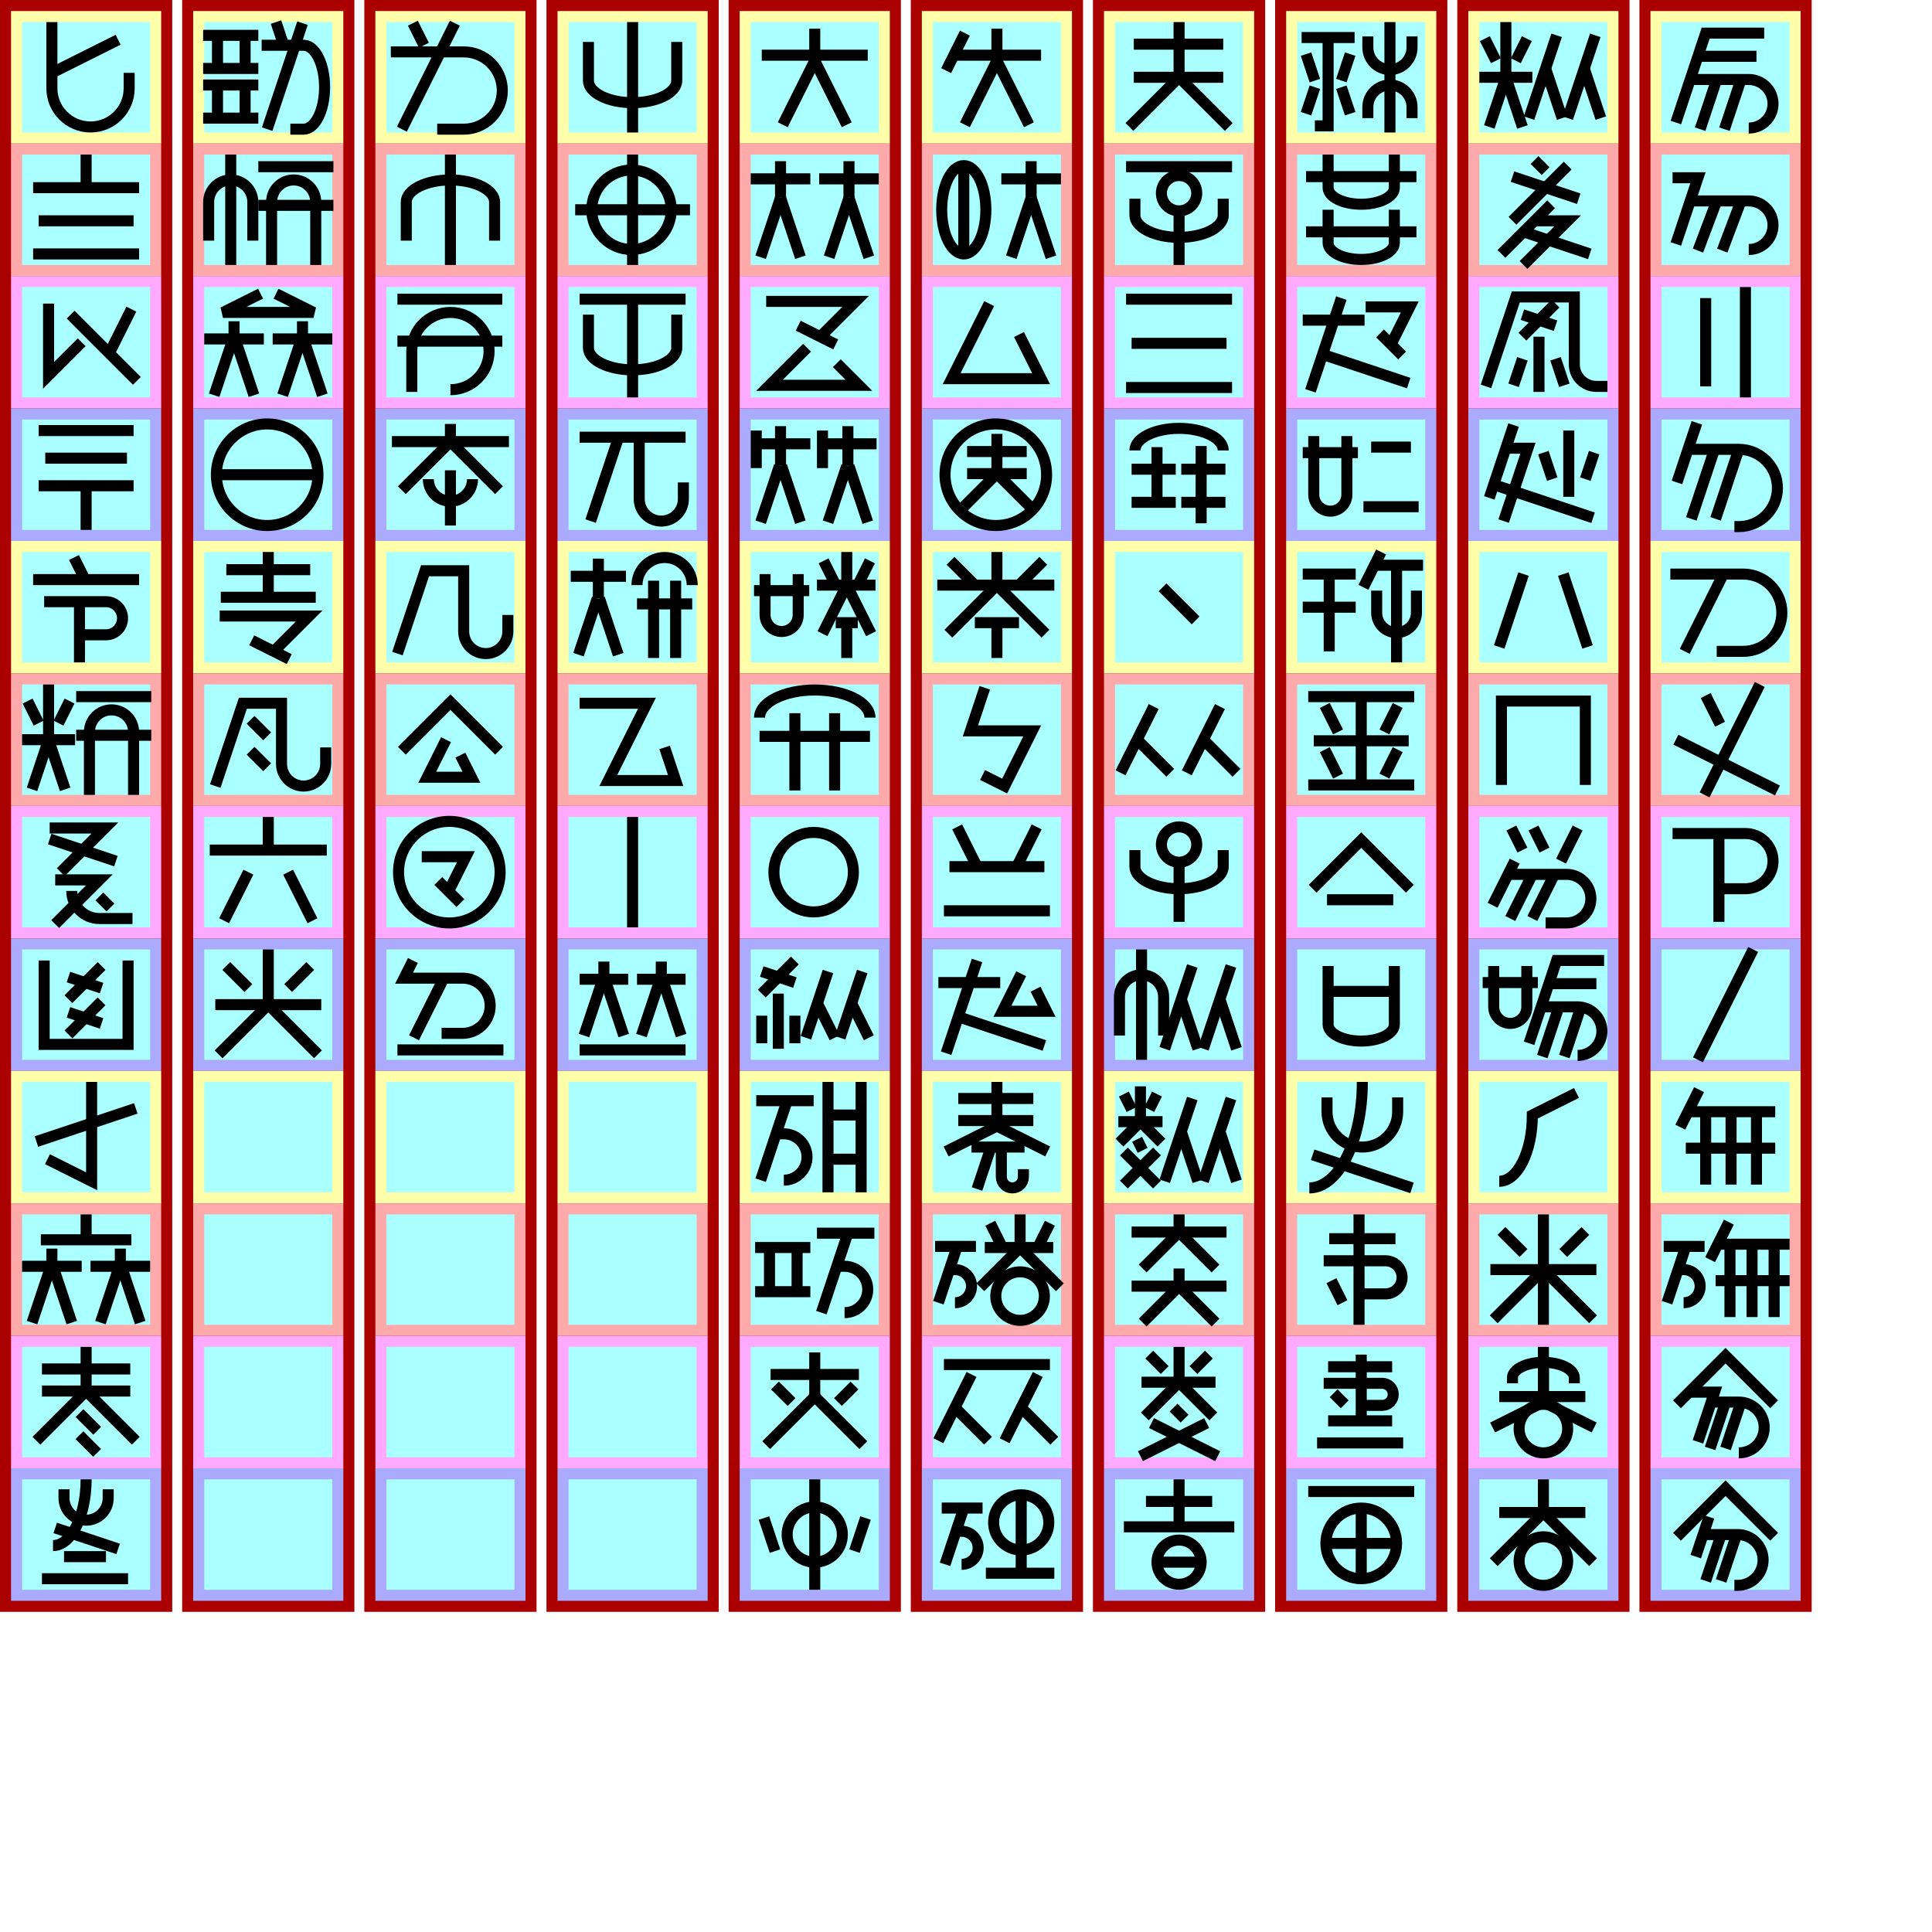
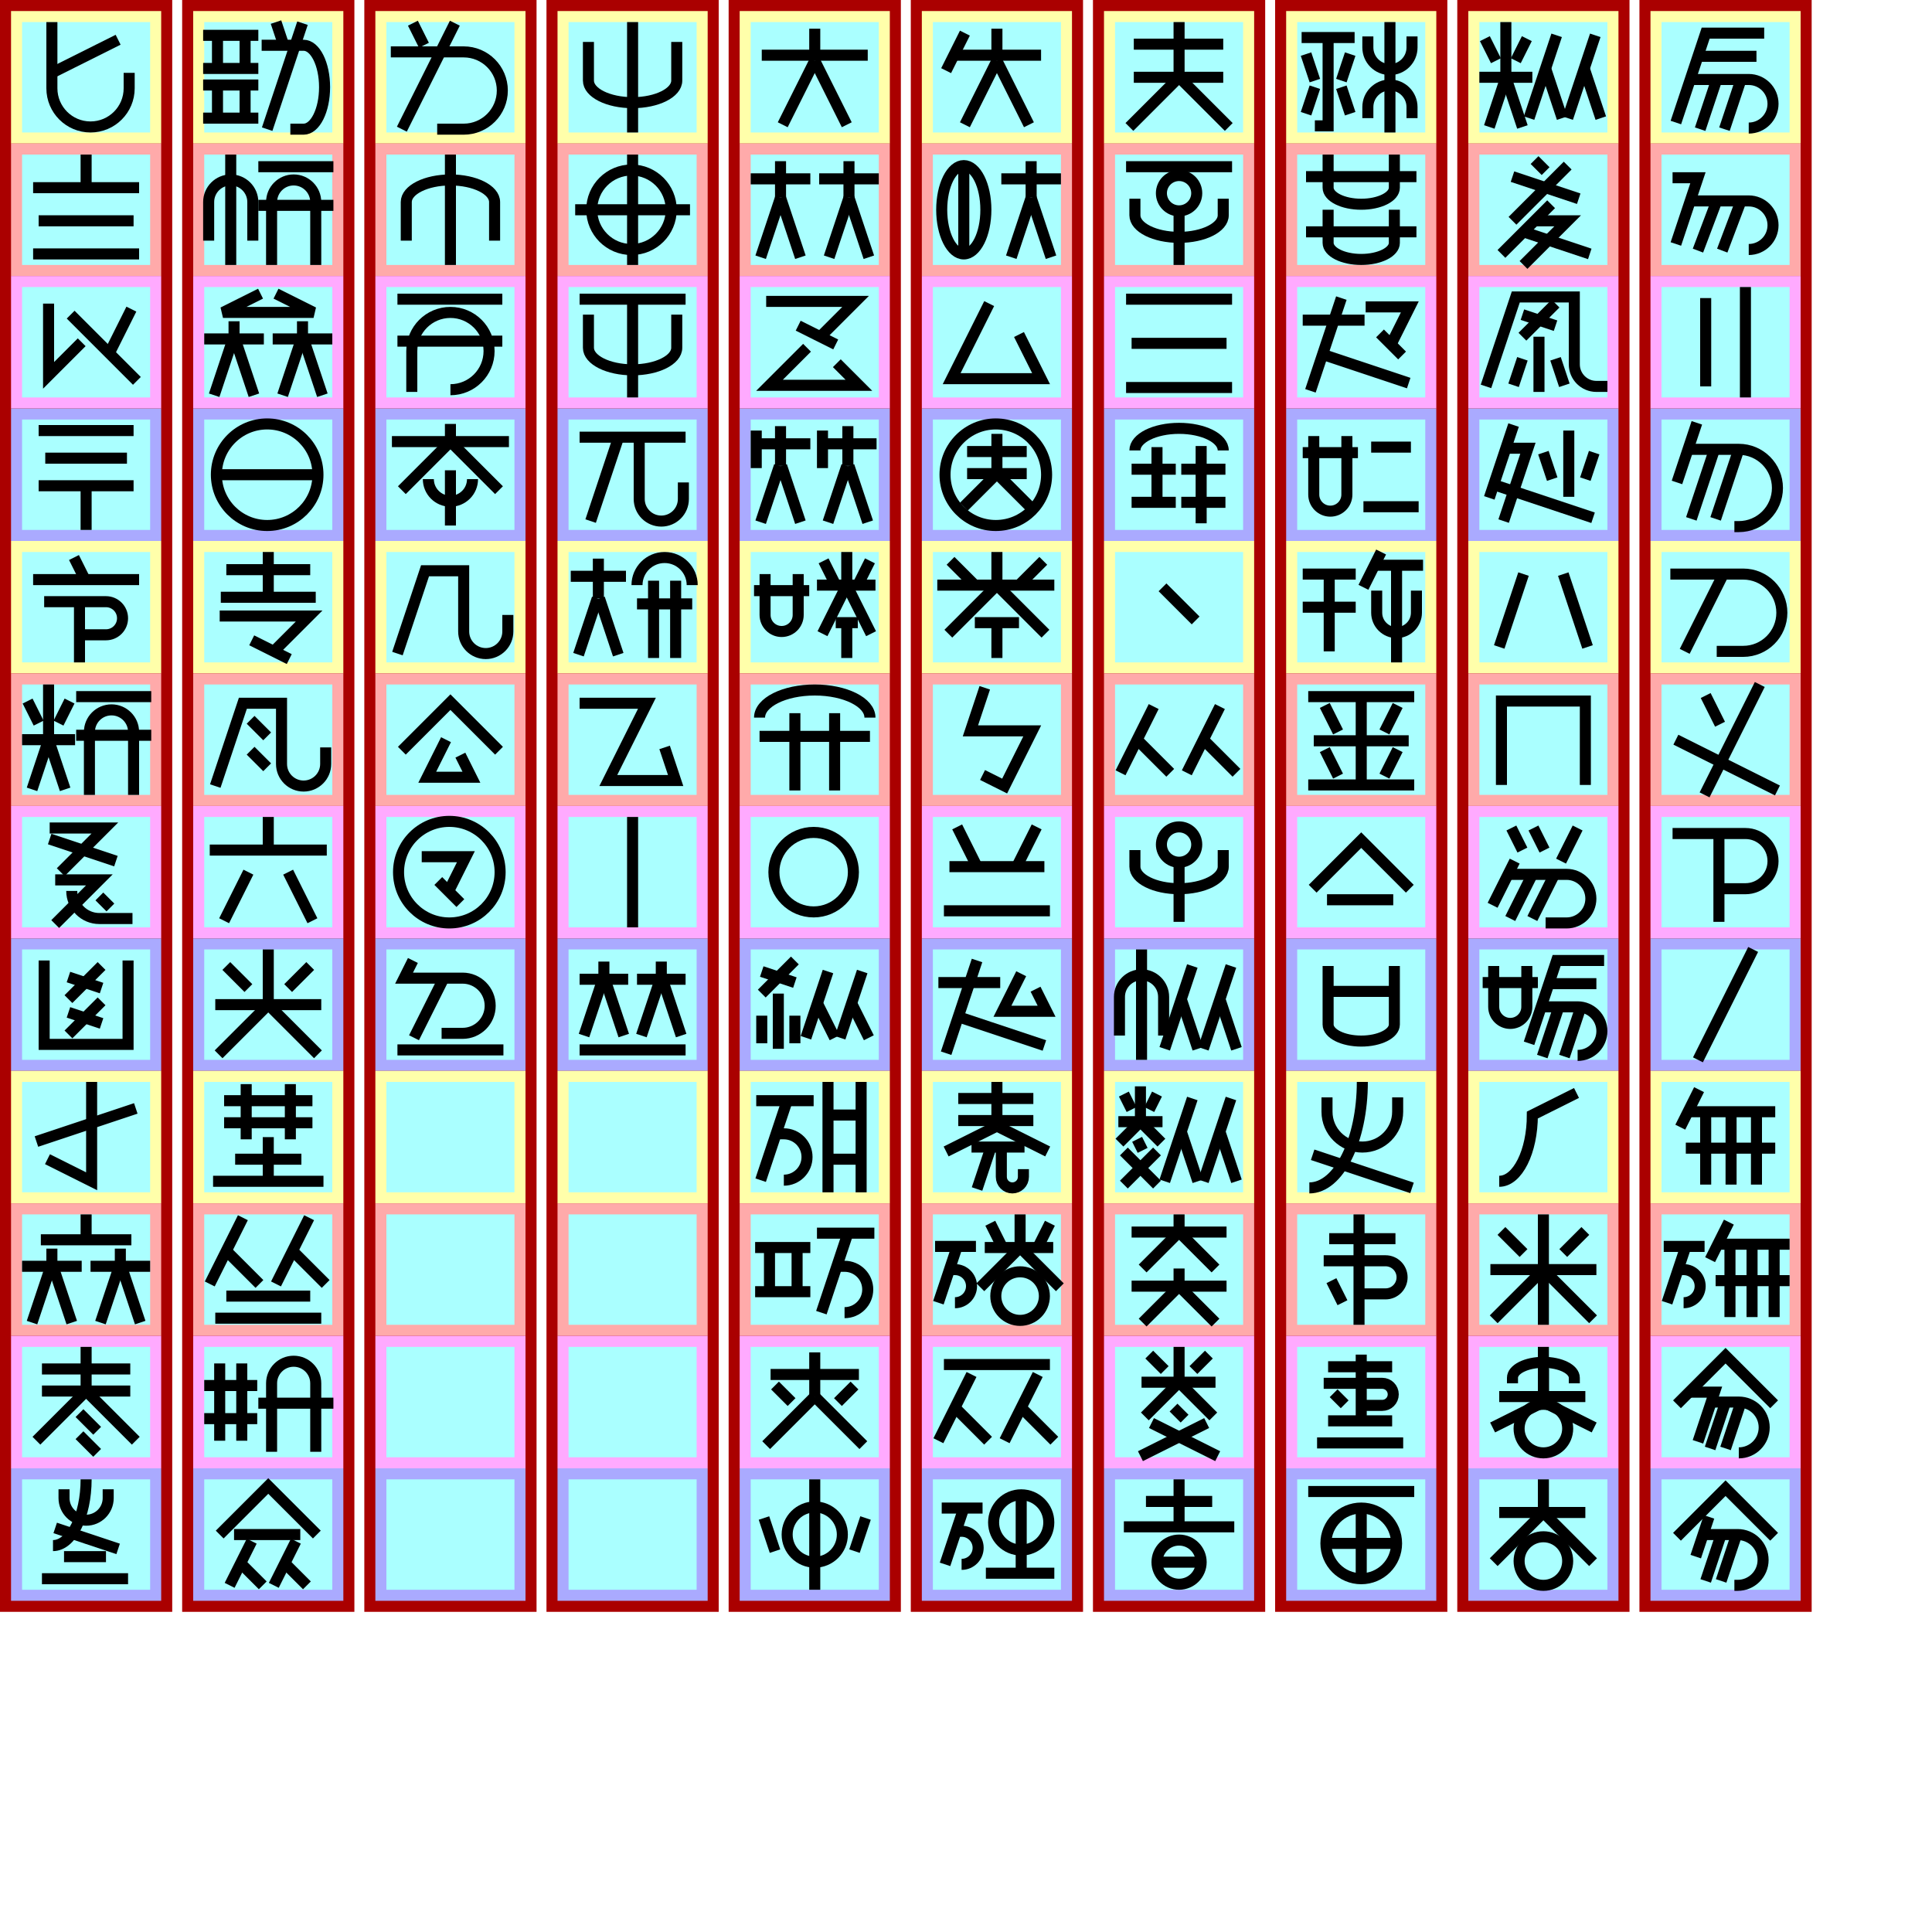
<svg xmlns="http://www.w3.org/2000/svg" width="800mm" height="800mm" version="1.1" viewBox="-175 -130 1750 1750">
  <g id="spaces0" stroke-width="0" transform="translate(-165, 0)">
    <path fill="#a00" d="m-10 -130h156v1460h-156z" />
    <path fill="#ffa" d="m0 -120 h136v120h-136" />
    <path fill="#faa" d="m0 0 h136v120h-136" />
    <path fill="#faf" d="m0 120 h136v120h-136" />
    <path fill="#aaf" d="m0 240 h136v120h-136" />
    <path fill="#ffa" d="m0 360 h136v120h-136" />
    <path fill="#faa" d="m0 480 h136v120h-136" />
    <path fill="#faf" d="m0 600 h136v120h-136" />
    <path fill="#aaf" d="m0 720 h136v120h-136" />
    <path fill="#ffa" d="m0 840 h136v120h-136" />
    <path fill="#faa" d="m0 960 h136v120h-136" />
    <path fill="#faf" d="m0 1080 h136v120h-136" />
    <path fill="#aaf" d="m0 1200 h136v120h-136" />
    <path fill="#aff" d="m10 -110 h116 v 100 h-116 z" />
    <path fill="#aff" d="m10 10 h116 v 100 h-116 z" />
    <path fill="#aff" d="m10 130 h116 v 100 h-116 z" />
    <path fill="#aff" d="m10 250 h116 v 100 h-116 z" />
    <path fill="#aff" d="m10 370 h116 v 100 h-116 z" />
    <path fill="#aff" d="m10 490 h116 v 100 h-116 z" />
    <path fill="#aff" d="m10 610 h116 v 100 h-116 z" />
    <path fill="#aff" d="m10 730 h116 v 100 h-116 z" />
    <path fill="#aff" d="m10 850 h116 v 100 h-116 z" />
    <path fill="#aff" d="m10 970 h116 v 100 h-116 z" />
    <path fill="#aff" d="m10 1090 h116 v 100 h-116 z" />
    <path fill="#aff" d="m10 1210 h116 v 100 h-116 z" />
  </g>
  <g id="spaces1" stroke-width="0">
    <path fill="#a00" d="m-10 -130h156v1460h-156z" />
    <path fill="#ffa" d="m0 -120 h136v120h-136" />
    <path fill="#faa" d="m0 0 h136v120h-136" />
    <path fill="#faf" d="m0 120 h136v120h-136" />
    <path fill="#aaf" d="m0 240 h136v120h-136" />
    <path fill="#ffa" d="m0 360 h136v120h-136" />
    <path fill="#faa" d="m0 480 h136v120h-136" />
    <path fill="#faf" d="m0 600 h136v120h-136" />
    <path fill="#aaf" d="m0 720 h136v120h-136" />
    <path fill="#ffa" d="m0 840 h136v120h-136" />
    <path fill="#faa" d="m0 960 h136v120h-136" />
    <path fill="#faf" d="m0 1080 h136v120h-136" />
    <path fill="#aaf" d="m0 1200 h136v120h-136" />
    <path fill="#aff" d="m10 -110 h116 v 100 h-116 z" />
    <path fill="#aff" d="m10 10 h116 v 100 h-116 z" />
    <path fill="#aff" d="m10 130 h116 v 100 h-116 z" />
    <path fill="#aff" d="m10 250 h116 v 100 h-116 z" />
    <path fill="#aff" d="m10 370 h116 v 100 h-116 z" />
    <path fill="#aff" d="m10 490 h116 v 100 h-116 z" />
    <path fill="#aff" d="m10 610 h116 v 100 h-116 z" />
    <path fill="#aff" d="m10 730 h116 v 100 h-116 z" />
    <path fill="#aff" d="m10 850 h116 v 100 h-116 z" />
    <path fill="#aff" d="m10 970 h116 v 100 h-116 z" />
    <path fill="#aff" d="m10 1090 h116 v 100 h-116 z" />
    <path fill="#aff" d="m10 1210 h116 v 100 h-116 z" />
  </g>
  <g id="spaces2" stroke-width="0" fill="#a00" transform="translate(165, 0)">
    <path fill="#a00" d="m-10 -130h156v1460h-156z" />
    <path fill="#ffa" d="m0 -120 h136v120h-136" />
    <path fill="#faa" d="m0 0 h136v120h-136" />
    <path fill="#faf" d="m0 120 h136v120h-136" />
    <path fill="#aaf" d="m0 240 h136v120h-136" />
    <path fill="#ffa" d="m0 360 h136v120h-136" />
    <path fill="#faa" d="m0 480 h136v120h-136" />
    <path fill="#faf" d="m0 600 h136v120h-136" />
    <path fill="#aaf" d="m0 720 h136v120h-136" />
    <path fill="#ffa" d="m0 840 h136v120h-136" />
    <path fill="#faa" d="m0 960 h136v120h-136" />
    <path fill="#faf" d="m0 1080 h136v120h-136" />
    <path fill="#aaf" d="m0 1200 h136v120h-136" />
    <path fill="#aff" d="m10 -110 h116 v 100 h-116 z" />
    <path fill="#aff" d="m10 10 h116 v 100 h-116 z" />
    <path fill="#aff" d="m10 130 h116 v 100 h-116 z" />
    <path fill="#aff" d="m10 250 h116 v 100 h-116 z" />
    <path fill="#aff" d="m10 370 h116 v 100 h-116 z" />
    <path fill="#aff" d="m10 490 h116 v 100 h-116 z" />
    <path fill="#aff" d="m10 610 h116 v 100 h-116 z" />
    <path fill="#aff" d="m10 730 h116 v 100 h-116 z" />
    <path fill="#aff" d="m10 850 h116 v 100 h-116 z" />
    <path fill="#aff" d="m10 970 h116 v 100 h-116 z" />
    <path fill="#aff" d="m10 1090 h116 v 100 h-116 z" />
    <path fill="#aff" d="m10 1210 h116 v 100 h-116 z" />
  </g>
  <g id="spaces3" stroke-width="0" fill="#a00" transform="translate(330, 0)">
    <path fill="#a00" d="m-10 -130h156v1460h-156z" />
    <path fill="#ffa" d="m0 -120 h136v120h-136" />
    <path fill="#faa" d="m0 0 h136v120h-136" />
    <path fill="#faf" d="m0 120 h136v120h-136" />
    <path fill="#aaf" d="m0 240 h136v120h-136" />
    <path fill="#ffa" d="m0 360 h136v120h-136" />
    <path fill="#faa" d="m0 480 h136v120h-136" />
    <path fill="#faf" d="m0 600 h136v120h-136" />
    <path fill="#aaf" d="m0 720 h136v120h-136" />
    <path fill="#ffa" d="m0 840 h136v120h-136" />
    <path fill="#faa" d="m0 960 h136v120h-136" />
    <path fill="#faf" d="m0 1080 h136v120h-136" />
    <path fill="#aaf" d="m0 1200 h136v120h-136" />
    <path fill="#aff" d="m10 -110 h116 v 100 h-116 z" />
    <path fill="#aff" d="m10 10 h116 v 100 h-116 z" />
    <path fill="#aff" d="m10 130 h116 v 100 h-116 z" />
    <path fill="#aff" d="m10 250 h116 v 100 h-116 z" />
    <path fill="#aff" d="m10 370 h116 v 100 h-116 z" />
    <path fill="#aff" d="m10 490 h116 v 100 h-116 z" />
    <path fill="#aff" d="m10 610 h116 v 100 h-116 z" />
    <path fill="#aff" d="m10 730 h116 v 100 h-116 z" />
    <path fill="#aff" d="m10 850 h116 v 100 h-116 z" />
    <path fill="#aff" d="m10 970 h116 v 100 h-116 z" />
    <path fill="#aff" d="m10 1090 h116 v 100 h-116 z" />
    <path fill="#aff" d="m10 1210 h116 v 100 h-116 z" />
  </g>
  <g id="spaces4" stroke-width="0" fill="#a00" transform="translate(495, 0)">
    <path fill="#a00" d="m-10 -130h156v1460h-156z" />
    <path fill="#ffa" d="m0 -120 h136v120h-136" />
    <path fill="#faa" d="m0 0 h136v120h-136" />
    <path fill="#faf" d="m0 120 h136v120h-136" />
    <path fill="#aaf" d="m0 240 h136v120h-136" />
    <path fill="#ffa" d="m0 360 h136v120h-136" />
    <path fill="#faa" d="m0 480 h136v120h-136" />
    <path fill="#faf" d="m0 600 h136v120h-136" />
    <path fill="#aaf" d="m0 720 h136v120h-136" />
    <path fill="#ffa" d="m0 840 h136v120h-136" />
    <path fill="#faa" d="m0 960 h136v120h-136" />
    <path fill="#faf" d="m0 1080 h136v120h-136" />
    <path fill="#aaf" d="m0 1200 h136v120h-136" />
    <path fill="#aff" d="m10 -110 h116 v 100 h-116 z" />
    <path fill="#aff" d="m10 10 h116 v 100 h-116 z" />
    <path fill="#aff" d="m10 130 h116 v 100 h-116 z" />
    <path fill="#aff" d="m10 250 h116 v 100 h-116 z" />
    <path fill="#aff" d="m10 370 h116 v 100 h-116 z" />
    <path fill="#aff" d="m10 490 h116 v 100 h-116 z" />
    <path fill="#aff" d="m10 610 h116 v 100 h-116 z" />
    <path fill="#aff" d="m10 730 h116 v 100 h-116 z" />
    <path fill="#aff" d="m10 850 h116 v 100 h-116 z" />
    <path fill="#aff" d="m10 970 h116 v 100 h-116 z" />
    <path fill="#aff" d="m10 1090 h116 v 100 h-116 z" />
    <path fill="#aff" d="m10 1210 h116 v 100 h-116 z" />
  </g>
  <g id="spaces5" stroke-width="0" fill="#a00" transform="translate(660, 0)">
    <path fill="#a00" d="m-10 -130h156v1460h-156z" />
    <path fill="#ffa" d="m0 -120 h136v120h-136" />
    <path fill="#faa" d="m0 0 h136v120h-136" />
    <path fill="#faf" d="m0 120 h136v120h-136" />
    <path fill="#aaf" d="m0 240 h136v120h-136" />
    <path fill="#ffa" d="m0 360 h136v120h-136" />
    <path fill="#faa" d="m0 480 h136v120h-136" />
    <path fill="#faf" d="m0 600 h136v120h-136" />
    <path fill="#aaf" d="m0 720 h136v120h-136" />
    <path fill="#ffa" d="m0 840 h136v120h-136" />
    <path fill="#faa" d="m0 960 h136v120h-136" />
    <path fill="#faf" d="m0 1080 h136v120h-136" />
    <path fill="#aaf" d="m0 1200 h136v120h-136" />
    <path fill="#aff" d="m10 -110 h116 v 100 h-116 z" />
    <path fill="#aff" d="m10 10 h116 v 100 h-116 z" />
    <path fill="#aff" d="m10 130 h116 v 100 h-116 z" />
    <path fill="#aff" d="m10 250 h116 v 100 h-116 z" />
    <path fill="#aff" d="m10 370 h116 v 100 h-116 z" />
    <path fill="#aff" d="m10 490 h116 v 100 h-116 z" />
    <path fill="#aff" d="m10 610 h116 v 100 h-116 z" />
    <path fill="#aff" d="m10 730 h116 v 100 h-116 z" />
    <path fill="#aff" d="m10 850 h116 v 100 h-116 z" />
    <path fill="#aff" d="m10 970 h116 v 100 h-116 z" />
    <path fill="#aff" d="m10 1090 h116 v 100 h-116 z" />
    <path fill="#aff" d="m10 1210 h116 v 100 h-116 z" />
  </g>
  <g id="spaces6" stroke-width="0" fill="#a00" transform="translate(825, 0)">
    <path fill="#a00" d="m-10 -130h156v1460h-156z" />
    <path fill="#ffa" d="m0 -120 h136v120h-136" />
    <path fill="#faa" d="m0 0 h136v120h-136" />
    <path fill="#faf" d="m0 120 h136v120h-136" />
    <path fill="#aaf" d="m0 240 h136v120h-136" />
    <path fill="#ffa" d="m0 360 h136v120h-136" />
    <path fill="#faa" d="m0 480 h136v120h-136" />
    <path fill="#faf" d="m0 600 h136v120h-136" />
    <path fill="#aaf" d="m0 720 h136v120h-136" />
    <path fill="#ffa" d="m0 840 h136v120h-136" />
    <path fill="#faa" d="m0 960 h136v120h-136" />
    <path fill="#faf" d="m0 1080 h136v120h-136" />
    <path fill="#aaf" d="m0 1200 h136v120h-136" />
    <path fill="#aff" d="m10 -110 h116 v 100 h-116 z" />
    <path fill="#aff" d="m10 10 h116 v 100 h-116 z" />
    <path fill="#aff" d="m10 130 h116 v 100 h-116 z" />
    <path fill="#aff" d="m10 250 h116 v 100 h-116 z" />
    <path fill="#aff" d="m10 370 h116 v 100 h-116 z" />
    <path fill="#aff" d="m10 490 h116 v 100 h-116 z" />
    <path fill="#aff" d="m10 610 h116 v 100 h-116 z" />
    <path fill="#aff" d="m10 730 h116 v 100 h-116 z" />
    <path fill="#aff" d="m10 850 h116 v 100 h-116 z" />
    <path fill="#aff" d="m10 970 h116 v 100 h-116 z" />
    <path fill="#aff" d="m10 1090 h116 v 100 h-116 z" />
    <path fill="#aff" d="m10 1210 h116 v 100 h-116 z" />
  </g>
  <g id="spaces7" stroke-width="0" fill="#a00" transform="translate(990, 0)">
    <path fill="#a00" d="m-10 -130h156v1460h-156z" />
    <path fill="#ffa" d="m0 -120 h136v120h-136" />
    <path fill="#faa" d="m0 0 h136v120h-136" />
    <path fill="#faf" d="m0 120 h136v120h-136" />
    <path fill="#aaf" d="m0 240 h136v120h-136" />
    <path fill="#ffa" d="m0 360 h136v120h-136" />
    <path fill="#faa" d="m0 480 h136v120h-136" />
    <path fill="#faf" d="m0 600 h136v120h-136" />
    <path fill="#aaf" d="m0 720 h136v120h-136" />
    <path fill="#ffa" d="m0 840 h136v120h-136" />
    <path fill="#faa" d="m0 960 h136v120h-136" />
    <path fill="#faf" d="m0 1080 h136v120h-136" />
    <path fill="#aaf" d="m0 1200 h136v120h-136" />
    <path fill="#aff" d="m10 -110 h116 v 100 h-116 z" />
    <path fill="#aff" d="m10 10 h116 v 100 h-116 z" />
    <path fill="#aff" d="m10 130 h116 v 100 h-116 z" />
    <path fill="#aff" d="m10 250 h116 v 100 h-116 z" />
    <path fill="#aff" d="m10 370 h116 v 100 h-116 z" />
    <path fill="#aff" d="m10 490 h116 v 100 h-116 z" />
    <path fill="#aff" d="m10 610 h116 v 100 h-116 z" />
    <path fill="#aff" d="m10 730 h116 v 100 h-116 z" />
    <path fill="#aff" d="m10 850 h116 v 100 h-116 z" />
    <path fill="#aff" d="m10 970 h116 v 100 h-116 z" />
    <path fill="#aff" d="m10 1090 h116 v 100 h-116 z" />
    <path fill="#aff" d="m10 1210 h116 v 100 h-116 z" />
  </g>
  <g id="spaces8" stroke-width="0" fill="#a00" transform="translate(1155, 0)">
    <path fill="#a00" d="m-10 -130h156v1460h-156z" />
    <path fill="#ffa" d="m0 -120 h136v120h-136" />
    <path fill="#faa" d="m0 0 h136v120h-136" />
    <path fill="#faf" d="m0 120 h136v120h-136" />
    <path fill="#aaf" d="m0 240 h136v120h-136" />
    <path fill="#ffa" d="m0 360 h136v120h-136" />
    <path fill="#faa" d="m0 480 h136v120h-136" />
    <path fill="#faf" d="m0 600 h136v120h-136" />
    <path fill="#aaf" d="m0 720 h136v120h-136" />
    <path fill="#ffa" d="m0 840 h136v120h-136" />
    <path fill="#faa" d="m0 960 h136v120h-136" />
    <path fill="#faf" d="m0 1080 h136v120h-136" />
    <path fill="#aaf" d="m0 1200 h136v120h-136" />
    <path fill="#aff" d="m10 -110 h116 v 100 h-116 z" />
    <path fill="#aff" d="m10 10 h116 v 100 h-116 z" />
    <path fill="#aff" d="m10 130 h116 v 100 h-116 z" />
    <path fill="#aff" d="m10 250 h116 v 100 h-116 z" />
    <path fill="#aff" d="m10 370 h116 v 100 h-116 z" />
    <path fill="#aff" d="m10 490 h116 v 100 h-116 z" />
    <path fill="#aff" d="m10 610 h116 v 100 h-116 z" />
    <path fill="#aff" d="m10 730 h116 v 100 h-116 z" />
    <path fill="#aff" d="m10 850 h116 v 100 h-116 z" />
    <path fill="#aff" d="m10 970 h116 v 100 h-116 z" />
    <path fill="#aff" d="m10 1090 h116 v 100 h-116 z" />
    <path fill="#aff" d="m10 1210 h116 v 100 h-116 z" />
  </g>
  <g id="spaces9" stroke-width="0" fill="#a00" transform="translate(1320, 0)">
    <path fill="#a00" d="m-10 -130h156v1460h-156z" />
    <path fill="#ffa" d="m0 -120 h136v120h-136" />
    <path fill="#faa" d="m0 0 h136v120h-136" />
    <path fill="#faf" d="m0 120 h136v120h-136" />
    <path fill="#aaf" d="m0 240 h136v120h-136" />
    <path fill="#ffa" d="m0 360 h136v120h-136" />
    <path fill="#faa" d="m0 480 h136v120h-136" />
    <path fill="#faf" d="m0 600 h136v120h-136" />
    <path fill="#aaf" d="m0 720 h136v120h-136" />
    <path fill="#ffa" d="m0 840 h136v120h-136" />
    <path fill="#faa" d="m0 960 h136v120h-136" />
    <path fill="#faf" d="m0 1080 h136v120h-136" />
    <path fill="#aaf" d="m0 1200 h136v120h-136" />
    <path fill="#aff" d="m10 -110 h116 v 100 h-116 z" />
    <path fill="#aff" d="m10 10 h116 v 100 h-116 z" />
    <path fill="#aff" d="m10 130 h116 v 100 h-116 z" />
    <path fill="#aff" d="m10 250 h116 v 100 h-116 z" />
    <path fill="#aff" d="m10 370 h116 v 100 h-116 z" />
    <path fill="#aff" d="m10 490 h116 v 100 h-116 z" />
    <path fill="#aff" d="m10 610 h116 v 100 h-116 z" />
    <path fill="#aff" d="m10 730 h116 v 100 h-116 z" />
    <path fill="#aff" d="m10 850 h116 v 100 h-116 z" />
    <path fill="#aff" d="m10 970 h116 v 100 h-116 z" />
    <path fill="#aff" d="m10 1090 h116 v 100 h-116 z" />
    <path fill="#aff" d="m10 1210 h116 v 100 h-116 z" />
  </g>
  <g id="glyphs" stroke="#000" stroke-width="10" fill="none">
    <g id="軟000" transform="translate(0, -120)">
      <path d="m9 22h50" />
      <path d="m22 22v30" />
      <path d="m47 22v30" />
      <path d="m9 52h50" />
      <path d="m9 67h50" />
      <path d="m22 67v30" />
      <path d="m47 67v30" />
      <path d="m9 97h50" />
      <path d="m82 31-7-21" />
      <path d="m88 107h12a19 38 0 0 0 0-76h-38" />
      <path d="m67 107 32-96" />
    </g>
    <g id="学001" transform="translate(0, 0)">
      <path d="m54 88 0-35a20 20 0 0 0 -40 0l0 35" />
      <path d="m34 10v100" />
      <path d="m59 21h68" />
      <path d="m59 56h68" />
      <path d="m111 110 0-57a20 20 0 0 0 -40 0l0 57" />
    </g>
    <g id="牌002" transform="translate(0, 120)">
      <path d="m61 16-34 17 82 0-34-17" />
      <path d="m10 57h 54" />
      <path d="m37 57v-16" />
      <path d="m19 108 17-51" />
      <path d="m55 108-17-51" />
      <path d="m126 57h-54" />
      <path d="m81 108 17-51" />
      <path d="m99 57v-16" />
      <path d="m117 108-17-51" />
    </g>
    <g id="言003" transform="translate(0, 240)">
      <path d="m21 60 a46 46 0 0 0 92 0 a46 46 0 0 0 -92 0" />
      <path d="m21 60h92" />
    </g>
    <g id="如004" transform="translate(165, -120)">
      <path d="m44 31-10-20" />
      <path d="m56 107h24a35 35 0 0 0 0-70h-66" />
      <path d="m24 107 48-96" />
    </g>
    <g id="筆005" transform="translate(165, 0)">
      <path d="m108 88 0-35a40 20 0 0 0 -80 0l0 35" />
      <path d="m68 10v100" />
    </g>
    <g id="入006" transform="translate(165, 120)">
      <path d="m20 21h95" />
      <path d="m20 59h95" />
      <path d="m33 105 0-37a35 35 90 1 1 35 35" />
    </g>
    <g id="将007" transform="translate(165, 240)">
      <path d="m15 30h106" />
      <path d="m68 30v-16" />
      <path d="m68 30-44 44" />
      <path d="m68 30 44 44" />
      <path d="m48 64 a20 20 0 0 0 40 0" />
      <path d="m68 56v50" />
    </g>
    <g id="手008" transform="translate(330, -120)">
      <path d="m108 28 0 35a40 20 0 0 1-80 0l0 -35" />
      <path d="m68 10v100" />
    </g>
    <g id="皇009" transform="translate(330, 0)">
      <path d="m68 10v100" />
      <path d="m31 60 a36 36 0 0 0 72 0 a36 36 0 0 0 -72 0" />
      <path d="m16 60h104" />
    </g>
    <g id="撃010" transform="translate(330, 120)">
      <path d="m20 21h96" />
      <path d="m108 35 0 30a40 20 0 0 1-80 0l0 -30" />
      <path d="m68 21v89" />
    </g>
    <g id="机011" transform="translate(330, 240)">
      <path d="m20 26h96" />
      <path d="m30 102 25-75" />
      <path d="m74 27 0 55a20 20 90 0 0 40 0l0-15" />
    </g>
    <g id="人012" transform="translate(495, -120)">
      <path d="m20 40h96" />
      <path d="m68 45v-29" />
      <path d="m39 103 29-58" />
      <path d="m97 103-29-58" />
    </g>
    <g id="等013" transform="translate(495, 0)">
      <path d="m10 32h 54" />
      <path d="m37 49v-33" />
      <path d="m19 103 18-54" />
      <path d="m55 103-18-54" />
      <path d="m126 32h-54" />
      <path d="m99 49v-33" />
      <path d="m81 103 18-54" />
      <path d="m117 103-18-54" />
    </g>
    <g id="互014" transform="translate(495, 120)">
      <path d="m24 23 81 0-32 32" />
      <path d="m53 45 34 17" />
      <path d="m61 65-34 34 81 0-20-20" />
    </g>
    <g id="戦015" transform="translate(495, 240)">
      <path d="m15 20v 34" />
      <path d="m15 32h 49" />
      <path d="m37 52v-36" />
      <path d="m19 103 17-51" />
      <path d="m55 103-17-51" />
      <path d="m75 20v 34" />
      <path d="m75 32h 49" />
      <path d="m80 103 17-51" />
      <path d="m98 52v-36" />
      <path d="m116 103-17-51" />
    </g>
    <g id="兵016" transform="translate(660, -120)">
      <path d="m39 20l-17 34" />
      <path d="m29 40h79" />
      <path d="m68 45v-29" />
      <path d="m39 103 29-58" />
      <path d="m97 103-29-58" />
    </g>
    <g id="守017" transform="translate(660, 0)">
      <path d="m18 60a40 20 90 0 0 40 0a40 20 90 0 0-40 0" />
      <path d="m38 20v80" />
      <path d="m126 32h-54" />
      <path d="m99 49v-33" />
      <path d="m81 103 18-54" />
      <path d="m117 103-18-54" />
    </g>
    <g id="己018" transform="translate(660, 120)">
      <path d="m61 25l-34 68h81l-20-40" />
    </g>
    <g id="国019" transform="translate(660, 240)">
      <path d="m21 60 a46 46 0 0 0 92 0 a46 46 0 0 0 -92 0" />
      <path d="m41 39h 54" />
      <path d="m41 59h 54" />
      <path d="m68 59v-36" />
      <path d="m68 59 l30 30" />
      <path d="m68 59 l-30 30" />
    </g>
    <g id="王020" transform="translate(825, -120)">
      <path d="m27 30h81" />
      <path d="m27 60h81" />
      <path d="m68 60v-50" />
      <path d="m68 60 45 45" />
      <path d="m68 60 -45 45" />
    </g>
    <g id="付021" transform="translate(825, 0)">
      <path d="m20 21h96" />
      <path d="m52 45 a16 16 0 0 0 32 0 a16 16 0 0 0 -32 0" />
      <path d="m108 50 0 15a40 20 0 0 1-80 0l0 -15" />
      <path d="m68 61v49" />
    </g>
    <g id="層022" transform="translate(825, 120)">
      <path d="m20 21h96" />
      <path d="m25 61h86" />
      <path d="m20 101h96" />
    </g>
    <g id="冠023" transform="translate(825, 240)">
      <path d="m108 38 a40 20 0 0 0 -80 0" />
      <path d="m48 35v50" />
      <path d="m25 55h40" />
      <path d="m110 55h-40" />
      <path d="m25 85h40" />
      <path d="m110 85h-40" />
      <path d="m88 34v70" />
    </g>
    <g id="百024" transform="translate(0, 360)">
      <path d="m30 26h76" />
      <path d="m68 10v41" />
      <path d="m25 51h86" />
      <path d="m24 68 81 0-32 32" />
      <path d="m53 90 34 17" />
    </g>
    <g id="星025" transform="translate(0, 480)">
      <path d="m20 102 25-75h35l0 55a20 20 90 0 0 40 0l0-15" />
      <path d="m52 42l15 15" />
      <path d="m52 70l15 15" />
    </g>
    <g id="散026" transform="translate(0, 600)">
      <path d="m15 40h106" />
      <path d="m68 40v-30" />
      <path d="m50 60-22 44" />
      <path d="m86 60 22 44" />
    </g>
    <g id="心027" transform="translate(0, 720)">
      <path d="m50 45 -20 -20" />
      <path d="m86 45 20 -20" />
      <path d="m20 60h96" />
      <path d="m68 60v-50" />
      <path d="m68 60 45 45" />
      <path d="m68 60 -45 45" />
    </g>
    <g id="天028" transform="translate(165, 360)">
      <path d="m20 102 25-75h35l0 55a20 20 90 0 0 40 0l0-15" />
    </g>
    <g id="覆029" transform="translate(165, 480)">
      <path d="m24 70 44-44 44 44" />
      <path d="m64 60-17 34 40 0-10-20" />
    </g>
    <g id="全030" transform="translate(165, 600)">
      <path d="m21 60 a46 46 0 0 0 92 0 a46 46 0 0 0 -92 0" />
      <path d="m65 80l17-34-40 0" />
      <path d="m57 68 20 20" />
    </g>
    <g id="地031" transform="translate(165, 720)">
      <path d="m60 86 h 19 a 25 25 90 0 0 0 -50 h -53 l 8 -16" />
      <path d="m62 36 -27 54" />
      <path d="m20 101h96" />
    </g>
    <g id="淮032" transform="translate(330, 360)">
      <path d="m12 32h 50" />
      <path d="m37 52v-36" />
      <path d="m19 103 17-51" />
      <path d="m55 103-17-51" />
      <path d="m122 40a25 25 0 00-50 0" />
      <path d="m122 57h-50" />
      <path d="m87 36v70" />
      <path d="m107 36v70" />
    </g>
    <g id="十033" transform="translate(330, 480)">
      <path d="m20 27l61 0-35 70 61 0-10-30" />
    </g>
    <g id="一034" transform="translate(330, 600)">
      <path d="m68 10v100" />
    </g>
    <g id="集035" transform="translate(330, 720)">
      <path d="m20 37h 44" />
      <path d="m42 37v-16" />
      <path d="m24 88 17-51" />
      <path d="m60 88-17-51" />
      <path d="m116 37h-44" />
      <path d="m76 88 17-51" />
      <path d="m94 37v-16" />
      <path d="m112 88-17-51" />
      <path d="m20 101h96" />
    </g>
    <g id="壊036" transform="translate(495, 360)">
      <path d="m13 45h50" />
      <path d="m23 30 0 37a15 15 0 0 0 30 0l0-37" />
      <path d="m107 40 11 -22" />
      <path d="m87 40 -11 -22" />
      <path d="m70 40h53" />
      <path d="m97 40v-30" />
      <path d="m97 40-22 44" />
      <path d="m97 40 22 44" />
      <path d="m87 74h20" />
      <path d="m97 74v32" />
    </g>
    <g id="卵037" transform="translate(495, 480)">
      <path d="m118 40a50 25 0 00-100 0" />
      <path d="m118 57h-100" />
      <path d="m50 36v70" />
      <path d="m86 36v70" />
    </g>
    <g id="口038" transform="translate(495, 600)">
      <path d="m31 60 a36 36 0 0 0 72 0 a36 36 0 0 0 -72 0" />
    </g>
    <g id="蜜039" transform="translate(495, 720)">
      <path d="m50 20 -30 30" />
      <path d="m20 30 30 10" />
      <path d="m35 50 v50" />
      <path d="m20 70 v25" />
      <path d="m50 70 v25" />
      <path d="m60  90 20-60" />
      <path d="m86  90-15-30" />
      <path d="m91  90 20-60" />
      <path d="m117 90-15-30" />
    </g>
    <g id="悪040" transform="translate(660, 360)">
      <path d="m88 40 22-22" />
      <path d="m48 40-22-22" />
      <path d="m14 40h106" />
      <path d="m68 40v-30" />
      <path d="m68 40-44 44" />
      <path d="m68 40 44 44" />
      <path d="m48 74h40" />
      <path d="m68 74v32" />
    </g>
    <g id="神041" transform="translate(660, 480)">
      <path d="m55 92 20 10 25-50-56 0 13-39" />
    </g>
    <g id="在042" transform="translate(660, 600)">
      <path d="m50 55-18 -36" />
      <path d="m86 55 18 -36" />
      <path d="m25 55h86" />
      <path d="m20 95h96" />
    </g>
    <g id="我043" transform="translate(660, 720)">
      <path d="m15 40h56" />
      <path d="m50 20-28 84" />
      <path d="m33 71 78 26" />
      <path d="m90 32l-17 34h40l-10-20" />
    </g>
    <g id="無044" transform="translate(825, 360)">
      <path d="m53 42l30 30" />
    </g>
    <g id="水045" transform="translate(825, 480)">
      <path d="m15  90 30-60" />
      <path d="m60  90-30-30" />
      <path d="m75  90 30-60" />
      <path d="m120 90-30-30" />
    </g>
    <g id="与046" transform="translate(825, 600)">
      <path d="m52 35 a16 16 0 0 0 32 0 a16 16 0 0 0 -32 0" />
      <path d="m108 40 0 15a40 20 0 0 1-80 0l0 -15" />
      <path d="m68 51v54" />
    </g>
    <g id="墨047" transform="translate(825, 720)">
      <path d="m54 88 0-35a20 20 0 0 0 -40 0l0 35" />
      <path d="m34 10v100" />
      <path d="m55  100 25-75" />
      <path d="m85  100-15-45" />
      <path d="m90  100 25-75" />
      <path d="m120 100-15-45" />
    </g>
    <g id="須048" transform="translate(990, -120)">
      <path d="m38 24v80h-12" />
      <path d="m14 24h48" />
      <path d="m26 69l-8 24" />
      <path d="m50 69l8 24" />
      <path d="m18 39l8 24" />
      <path d="m58 39l-8 24" />
      <path d="m114 97v-10 a20 20 0 0 0 -40 0v10" />
      <path d="m114 23v10 a20 20 0 0 1 -40 0v-10" />
      <path d="m94 10v100" />
    </g>
    <g id="行049" transform="translate(990, 0)">
      <path d="m18 30h100" />
      <path d="m38 10 0 30a30 15 0 0 0 60 0l0-30" />
      <path d="m18 80h100" />
      <path d="m38 60 0 30a30 15 0 0 0 60 0l0-30" />
    </g>
    <g id="汝050" transform="translate(990, 120)">
      <path d="m15 40h56" />
      <path d="m50 20-28 84" />
      <path d="m33 71 78 26" />
      <path d="m95 62l17 -34h-40" />
      <path d="m85 52l20 20" />
    </g>
    <g id="道051" transform="translate(990, 240)">
      <path d="m15 40h50" />
      <path d="m25 25 0 53a15 15 0 0 0 30 0l0-53" />
      <path d="m77 35h36" />
      <path d="m70 89h50" />
    </g>
    <g id="挽052" transform="translate(990, 360)">
      <path d="m15 30h48" />
      <path d="m15 60h48" />
      <path d="m39 30v70" />
      <path d="m80 22h44" />
      <path d="m70 42l16-32" />
      <path d="m118 45 0 20a18 18 0 0 1-36 0l0 -20" />
      <path d="m100 22v88" />
    </g>
    <g id="豆053" transform="translate(990, 480)">
      <path d="m20 21h96" />
      <path d="m25 61h86" />
      <path d="m101 29l-12 24" />
      <path d="m35 29l 12 24" />
      <path d="m68 21v80" />
      <path d="m101 69l-12 24" />
      <path d="m35 69l 12 24" />
      <path d="m20 101h96" />
    </g>
    <g id="覆054" transform="translate(990, 600)">
      <path d="m24 75 44-44 44 44" />
      <path d="m37 85 60 0" />
    </g>
    <g id="樽055" transform="translate(990, 720)">
      <path d="m38 48h60" />
      <path d="m38 25 0 53a30 15 0 0 0 60 0l0-53" />
    </g>
    <g id="血056" transform="translate(1155, -120)">
      <path d="m25 45 -10 -20" />
      <path d="m43 45 10 -20" />
      <path d="m10 60h48" />
      <path d="m34 60v-50" />
      <path d="m34 60 15 45" />
      <path d="m34 60 -15 45" />
      <path d="m55  97 25-75" />
      <path d="m85  97-15-45" />
      <path d="m90  97 25-75" />
      <path d="m120 97-15-45" />
    </g>
    <g id="赤057" transform="translate(1155, 0)">
      <path d="m60 15l10 10" />
      <path d="m90 20 l-50 50" />
      <path d="m40 30 l60 20" />
      <path d="m30 100 l45 -45" />
      <path d="m60 70 h 30 l -40 40" />
      <path d="m50 80 l60 20" />
    </g>
    <g id="雪058" transform="translate(1155, 120)">
      <path d="m16 100 l 27 -81 h 53 l 0 61 a 20 20 0 0 0 20 20 l 10 0" />
      <path d="m79 25 l-30 30" />
      <path d="m49 35 l30 10" />
      <path d="m64 55 v50" />
      <path d="m49 75 l-8 24" />
      <path d="m79 75 l8 24" />
    </g>
    <g id="白059" transform="translate(1155, 240)">
      <path d="m41 15l -22 66" />
      <path d="m34 36 h 20 l -22 66" />
      <path d="m23 69 90 30" />
      <path d="m91 20 v60" />
      <path d="m68 40 l8 24" />
      <path d="m114 40 l-8 24" />
    </g>
    <g id="開060" transform="translate(1155, 360)">
      <path d="m50 30-22 66" />
      <path d="m86 30 22 66" />
    </g>
    <g id="門061" transform="translate(1155, 480)">
      <path d="m106 101v-76h-76v76" />
    </g>
    <g id="羊062" transform="translate(1155, 600)">
      <path d="m39 20l10 20" />
      <path d="m59 20l10 20" />
      <path d="m99 20l-15 30" />
      <path d="m42 50l-20 40" />
      <path d="m70 106 h 19 a 22 22 0 0 0 0 -44 h -53" />
      <path d="m58 62l-20 40" />
      <path d="m78 62l-20 40" />
    </g>
    <g id="急063" transform="translate(1155, 720)">
      <path d="m13 40h50" />
      <path d="m23 25 0 37a15 15 0 0 0 30 0l0-37" />
      <path d="m123 20h-43l-25 75" />
      <path d="m73 41h43" />
      <path d="m99 106a22 22 0 000-44l-33 0" />
      <path d="m102 62-15 45" />
      <path d="m82 62-15 45" />
    </g>
    <g id="馬064" transform="translate(1320, -120)">
      <path d="m103 20h-53l-27 81" />
      <path d="m43 41h53" />
      <path d="m89 106a22 22 0 000-44l-53 0" />
      <path d="m82 62-15 45" />
      <path d="m60 62-15 45" />
    </g>
    <g id="虎065" transform="translate(1320, 0)">
      <path d="m20 31 23 0-20 60" />
      <path d="m89 96a22 22 0 000-44l-53 0" />
      <path d="m82 52-17 45" />
      <path d="m60 52-17 45" />
    </g>
    <g id="二066" transform="translate(1320, 120)">
      <path d="m86 10v100" />
      <path d="m50 20v80" />
    </g>
    <g id="獣067" transform="translate(1320, 240)">
      <path d="m76 107h4a35 35 0 0 0 0-70h-46" />
      <path d="m24 67 18-54" />
      <path d="m58 37 -21 63" />
      <path d="m80 37 -21 63" />
    </g>
    <g id="風068" transform="translate(1320, 360)">
      <path d="m60 100h24a35 35 0 0 0 0-70h-66" />
      <path d="m31 100 35-70" />
    </g>
    <g id="火069" transform="translate(1320, 480)">
      <path d="m50 20l13 26" />
      <path d="m99 10l -50 100" />
      <path d="m23 60l 92 46" />
    </g>
    <g id="衣070" transform="translate(1320, 600)">
      <path d="m20 25 66 0a25 25 0 010 50l-24 0" />
      <path d="m62 25 0 80" />
    </g>
    <g id="少071" transform="translate(1320, 720)">
      <path d="m93 10l -50 100" />
    </g>
    <g id="鳥072" transform="translate(-165, -120)">
      <path d="m107 56 v14a35 35 0 0 1 -70 0v-60" />
      <path d="m37 56 l60 -30" />
    </g>
    <g id="高073" transform="translate(-165, 0)">
      <path d="m68 40v-30" />
      <path d="m20 40h96" />
      <path d="m25 70h86" />
      <path d="m20 100h96" />
    </g>
    <g id="魚074" transform="translate(-165, 120)">
      <path d="m34 25v65 l30 -30" />
      <path d="m54 35 l60 60" />
      <path d="m89 70 l20 -40" />
    </g>
    <g id="低075" transform="translate(-165, 240)">
      <path d="m25 20h86" />
      <path d="m31 45h74" />
      <path d="m25 70h86" />
      <path d="m68 70v40" />
    </g>
    <g id="清076" transform="translate(-165, 360)">
      <path d="m20 35h96" />
      <path d="m30 55 56 0a15 15 0 010 30l-24 0" />
      <path d="m62 55 0 55" />
      <path d="m57 15 10 20" />
    </g>
    <g id="識077" transform="translate(-165, 480)">
      <path d="m25 45 -10 -20" />
      <path d="m43 45 10 -20" />
      <path d="m10 60h48" />
      <path d="m34 60v-50" />
      <path d="m34 60 15 45" />
      <path d="m34 60 -15 45" />
      <path d="m59 21h68" />
      <path d="m59 56h68" />
      <path d="m111 110 0-57a20 20 0 0 0 -40 0l0 57" />
    </g>
    <g id="字078" transform="translate(-165, 600)">
      <path d="m35 20 h50 l-40 40" />
      <path d="m35 30 l60 20" />
      <path d="m80 82l10 10" />
      <path d="m40 67 h 40 l -40 40  " />
      <path d="m55 77 a25 25 0 0 0 25 25 h30" />
    </g>
    <g id="混079" transform="translate(-165, 720)">
      <path d="m30 20v76h76v-76" />
      <path d="m82 25 l-30 30" />
      <path d="m52 35 l30 10" />
      <path d="m82 57 l-30 30" />
      <path d="m52 67 l30 10" />
    </g>
    <g id="而080" transform="translate(-165,840)">
      <path d="m73 10v90l-40-20" />
      <path d="m23 64l90-30" />
    </g>
    <g id="官081" transform="translate(-165, 960)">
      <path d="m68 10 v23" />
      <path d="m27 33 82 0" />
      <path d="m10 57h 54" />
      <path d="m37 57v-16" />
      <path d="m19 108 17-51" />
      <path d="m55 108-17-51" />
      <path d="m126 57h-54" />
      <path d="m81 108 17-51" />
      <path d="m99 57v-16" />
      <path d="m117 108-17-51" />
    </g>
    <g id="民082" transform="translate(-165, 1080)">
      <path d="m28 30h80" />
      <path d="m28 50h80" />
      <path d="m68 50v-40" />
      <path d="m68 50 45 45" />
      <path d="m68 50-45 45" />
      <path d="m62 70l16 16" />
      <path d="m62 90l16 16" />
    </g>
    <g id="迷083" transform="translate(-165, 1200)">
      <path d="m88 19v8 a20 20 0 0 1 -40 0v-8" />
      <path d="m68 10a 30 60 0 0 1 -30 60" />
      <path d="m40 54l57 19" />
      <path d="m48 80h38" />
      <path d="m28 100h78" />
    </g>
    <g id="失084" transform="translate(990, 840)">
      <path d="m 101 24 v 13 a 32 32 0 0 1 -64 0 v -13" />
      <path d="m 69 10 a 48 96 0 0 1 -48 96" />
      <path d="m 24 76 l 90 30" />
    </g>
    <g id="銭085" transform="translate(990, 960)">
      <path d="m39 32h60" />
      <path d="m34 52l56 0a15 15 0 0 1 0 30l-24 0" />
      <path d="m66 10l0 100" />
      <path d="m41 70l10 20" />
    </g>
    <g id="店086" transform="translate(990, 1080)">
      <path d="m38 28h58" />
      <path d="m34 43l53 0a10 10 0 0 1 0 20l-19 0" />
      <path d="m68 17l0 60" />
      <path d="m43 52l10 10" />
      <path d="m38 77h58" />
      <path d="m28 97h78" />
    </g>
    <g id="終087" transform="translate(990, 1200)">
      <path d="m20 21h96" />
      <path d="m36 68h64" />
      <path d="m68 36v64" />
      <path d="m36 68a32 32 0 1 1 64 0a32 32 0 1 1 -64 0" />
    </g>
    <g id="犬088" transform="translate(1320, 840)">
      <path d="m44 17l-17 34" />
      <path d="m34 37h79" />
      <path d="m32 70h81" />
      <path d="m50 37v66" />
      <path d="m73 37v66" />
      <path d="m96 37v66" />
    </g>
    <g id="汪089" transform="translate(1320, 960)">
      <path d="m12 39h37" />
      <path d="m32 39l-17 51" />
      <path d="m25 60zh5a15 15 0 1 1 0 30" />
      <path d="m71 17l-17 34" />
      <path d="m61 37h65" />
      <path d="m59 70h67" />
      <path d="m72 37v66" />
      <path d="m92 37v66" />
      <path d="m112 37v66" />
    </g>
    <g id="猫090" transform="translate(1320, 1080)">
      <path d="m24 62 44-44 44 44" />
      <path d="m43 96 15 -45 h-23" />
      <path d="m80 106 a 23 23 90 0 0 0 -46 h -25" />
      <path d="m68 60 -14 42" />
      <path d="m82 60 -14 42" />
    </g>
    <g id="貓091" transform="translate(1320, 1200)">
      <path d="m24 62 44-44 44 44" />
      <path d="m76 106 h 3 a 23 23 90 0 0 0 -46 h -31" />
      <path d="m41 80 12 -36" />
      <path d="m64 60 -14 42" />
      <path d="m78 60 -14 42" />
    </g>
    <g id="傾092" transform="translate(1155, 840)">
      <path d="m98 20l-40 20a 30 60 0 0 1 -30 60" />
    </g>
    <g id="木093" transform="translate(1155, 960)">
      <path d="m50 45 -20 -20" />
      <path d="m86 45 20 -20" />
      <path d="m20 60h96" />
      <path d="m68 10v100" />
      <path d="m68 60 45 45" />
      <path d="m68 60 -45 45" />
    </g>
    <g id="享094" transform="translate(1155, 1080)">
      <path d="m40 43v-5 a28 14 0 0 1 56 0v5" />
      <path d="m68 10v50" />
      <path d="m28 55h78" />
      <path d="m68 60v-30" />
      <path d="m68 60 46 23" />
      <path d="m68 60 -46 23" />
      <path d="m46 84a22 22 0 1 1 44 0a22 22 0 1 1 -44 0" />
    </g>
    <g id="果095" transform="translate(1155, 1200)">
      <path d="m28 40h78" />
      <path d="m68 40v-30" />
      <path d="m68 40 45 45" />
      <path d="m68 40 -45 45" />
      <path d="m46 84a22 22 0 1 1 44 0a22 22 0 1 1 -44 0" />
    </g>
    <g id="帝096" transform="translate(660, 840)">
      <path d="m33 25h68" />
      <path d="m33 45h68" />
      <path d="m68 50v-40" />
      <path d="m68 50 46 23" />
      <path d="m68 50 -46 23" />
      <path d="m45 69h48" />
      <path d="m50 107 12-36" />
      <path d="m72 69 0 27a10 10 0 0 0 20 0l0-7" />
    </g>
    <g id="呻097" transform="translate(660, 960)">
      <path d="m12 39h37" />
      <path d="m32 39l-17 51" />
      <path d="m25 60zh5a15 15 0 1 1 0 30" />
      <path d="m105 40 11 -22" />
      <path d="m73 40 -11 -22" />
      <path d="m57 40 h 62" />
      <path d="m89 40 v -30" />
      <path d="m89 40 36 36" />
      <path d="m89 40 -36 36" />
      <path d="m67 84a22 22 0 1 1 44 0a22 22 0 1 1 -44 0" />
    </g>
    <g id="吁098" transform="translate(660, 1080)">
      <path d="m20 26h96" />
      <path d="m15 95 30-60" />
      <path d="m60 95-30-30" />
      <path d="m75 95 30-60" />
      <path d="m120 95-30-30" />
    </g>
    <g id="啌099" transform="translate(660, 1200)">
      <path d="m18 36h37" />
      <path d="m38 36l-17 51" />
      <path d="m31 57h5a15 15 0 1 1 0 30" />
      <path d="m65 49a25 25 0 1 1 50 0a25 25 0 1 1 -50 0" />
      <path d="m58 95 h 62" />
      <path d="m90 95 v -69" />
    </g>
    <g id="酒100" transform="translate(825, 840)">
      <path d="m25 35 -7 -14" />
      <path d="m41 35 7 -14" />
      <path d="m13 46 h 40" />
      <path d="m33 46 v -32" />
      <path d="m33 46 19 19" />
      <path d="m33 46 -19 19" />
      <path d="m30 62 5 10" />
      <path d="m48 73 -30 30" />
      <path d="m18 73 30 30" />
      <path d="m55  100 25-75" />
      <path d="m85  100-15-45" />
      <path d="m90  100 25-75" />
      <path d="m120 100-15-45" />
    </g>
    <g id="多101" transform="translate(825, 960)">
      <path d="m25 26h86" />
      <path d="m68 26v-16" />
      <path d="m68 26-33 33" />
      <path d="m68 26 33 33" />
      <path d="m25 75h86" />
      <path d="m68 75v-16" />
      <path d="m68 75-33 33" />
      <path d="m68 75 33 33" />
    </g>
    <g id="奮102" transform="translate(825, 1080)">
      <path d="m55 31 -14-14" />
      <path d="m81 31 14-14" />
      <path d="m34 42h67" />
      <path d="m68 42v-32" />
      <path d="m68 42 31 31" />
      <path d="m68 42 -31 31" />
      <path d="m63 65 10 10" />
      <path d="m93 79 -60 30" />
      <path d="m43 79 60 30" />
    </g>
    <g id="叫103" transform="translate(825, 1200)">
      <path d="m38 30h60" />
      <path d="m18 53h100" />
      <path d="m68 53v-43" />
      <path d="m48 85h40" />
      <path d="m48 85 a20 20 0 0 0 40 0a20 20 0 0 0 -40 0" />
    </g>
    <g id="笛104" transform="translate(495, 840)">
      <path d="m15 27h52" />
      <path d="m43 27l-24 72" />
      <path d="m33 57h7a21 21 0 1 1 0 42" />
      <path d="m80 10v100" />
      <path d="m80 40h30" />
      <path d="m80 80h30" />
      <path d="m110 10 v 100" />
    </g>
    <g id="琴105" transform="translate(495, 960)">
      <path d="m14 40h50" />
      <path d="m27 40v40" />
      <path d="m52 40v40" />
      <path d="m14 80h50" />
      <path d="m70 27h52" />
      <path d="m98 27l-24 72" />
      <path d="m88 57h7a21 21 0 1 1 0 42" />
    </g>
    <g id="胸106" transform="translate(495, 1080)">
      <path d="m28 35h80" />
      <path d="m68 55v-40" />
      <path d="m68 55 44 44" />
      <path d="m68 55-44 44" />
      <path d="m32 45l15 15" />
      <path d="m104 45l-15 15" />
    </g>
    <g id="震107" transform="translate(495, 1200)">
      <path d="m43 60a25 25 0 1 1 50 0a25 25 0 1 1 -50 0" />
      <path d="m68 110 v -100" />
      <path d="m22 45 l 10 30 " />
      <path d="m114 45 l -10 30 " />
    </g>
+     <g id="広108" transform="translate(0, 840)">
+       <path d="m28 27h80" />
+       <path d="m28 47h80" />
+       <path d="m48 12v50" />
+       <path d="m88 12v50" />
+       <path d="m38 80h60" />
+       <path d="m18 100h100" />
+       <path d="m68 100v-40" />
+     </g>
+     <g id="海109" transform="translate(0, 960)">
+       <path d="m15 73 30-60" />
+       <path d="m60 73-30-30" />
+       <path d="m75 73 30-60" />
+       <path d="m120 73-30-30" />
+       <path d="m30 84h76" />
+       <path d="m20 104h96" />
+     </g>
+     <g id="遠110" transform="translate(0, 1080)">
+       <path d="m10 45h48" />
+       <path d="m10 75h48" />
+       <path d="m24 25v70" />
+       <path d="m44 25v70" />
+       <path d="m59 61h68" />
+       <path d="m111 105 0-62a20 20 0 0 0 -40 0l0 62" />
+     </g>
+     <g id="島111" transform="translate(0, 1200)">
+       <path d="m24 60 44-44 44 44" />
+       <path d="m37 60 60 0" />
+       <path d="m33  106l20-40" />
+       <path d="m63  106l-20-20" />
+       <path d="m73  106l20-40" />
+       <path d="m103 106l-20-20" />
+     </g>
  </g>
</svg>
